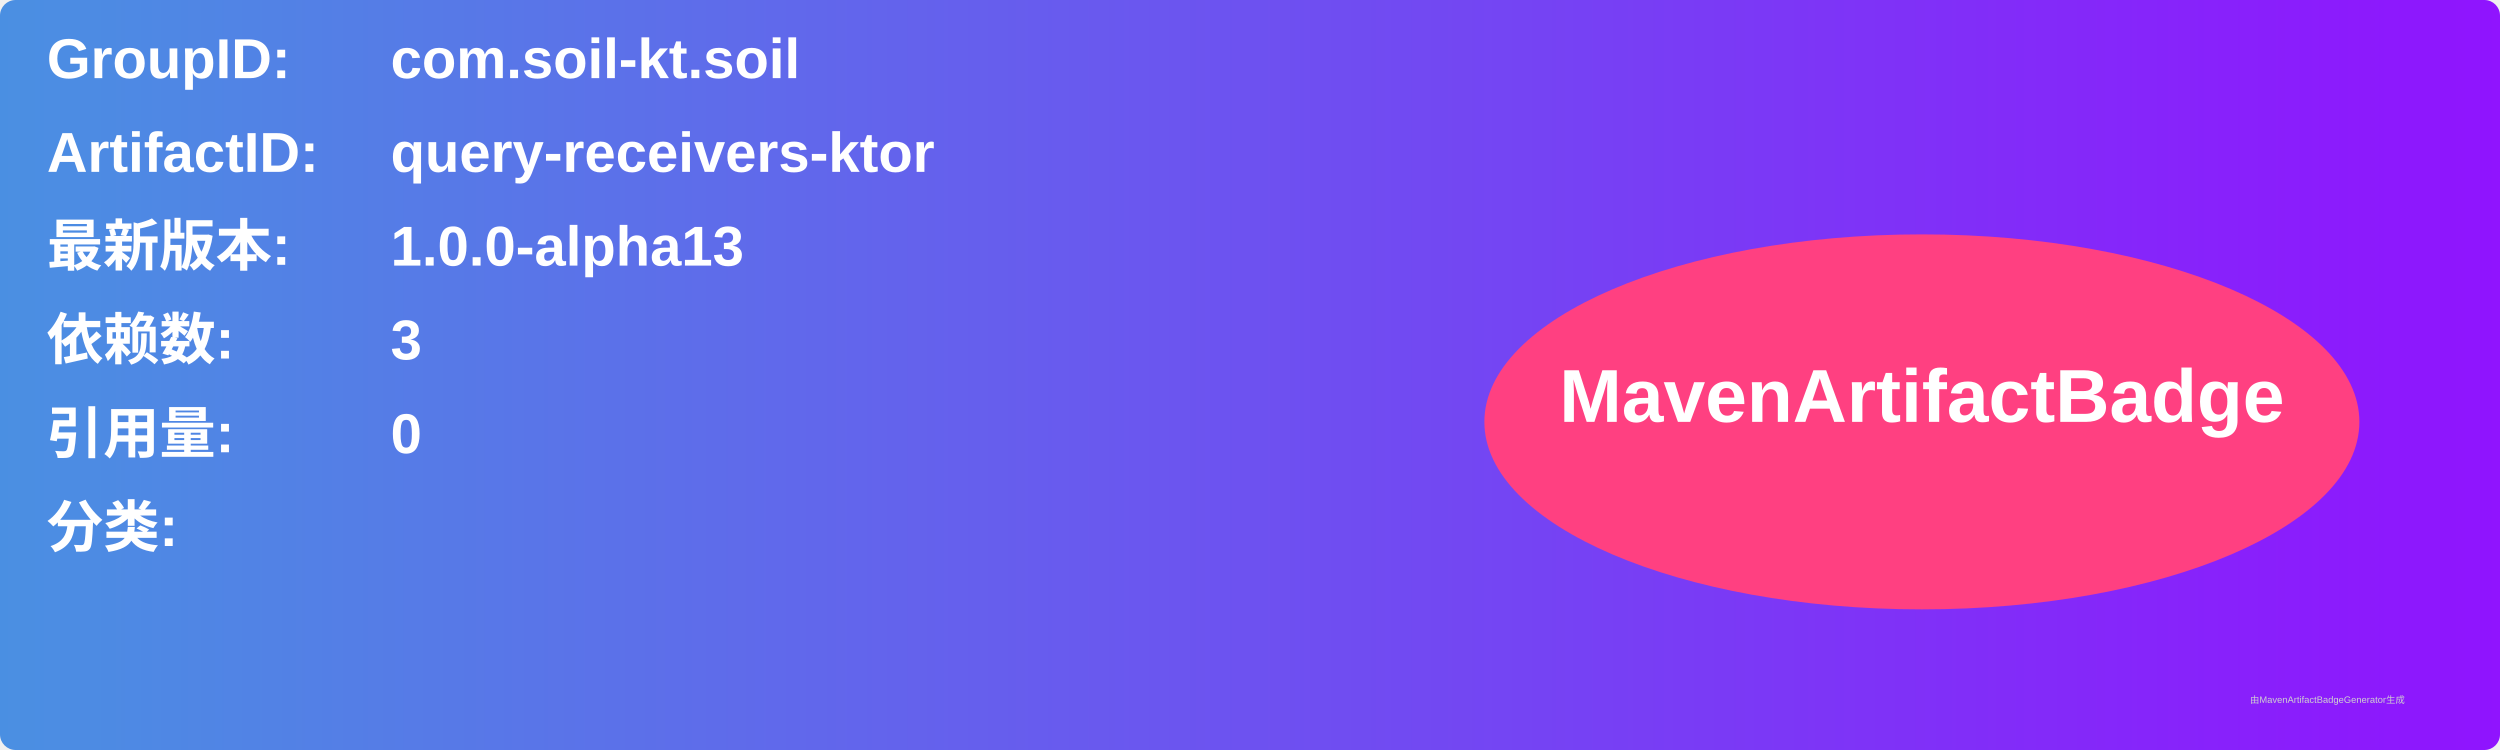
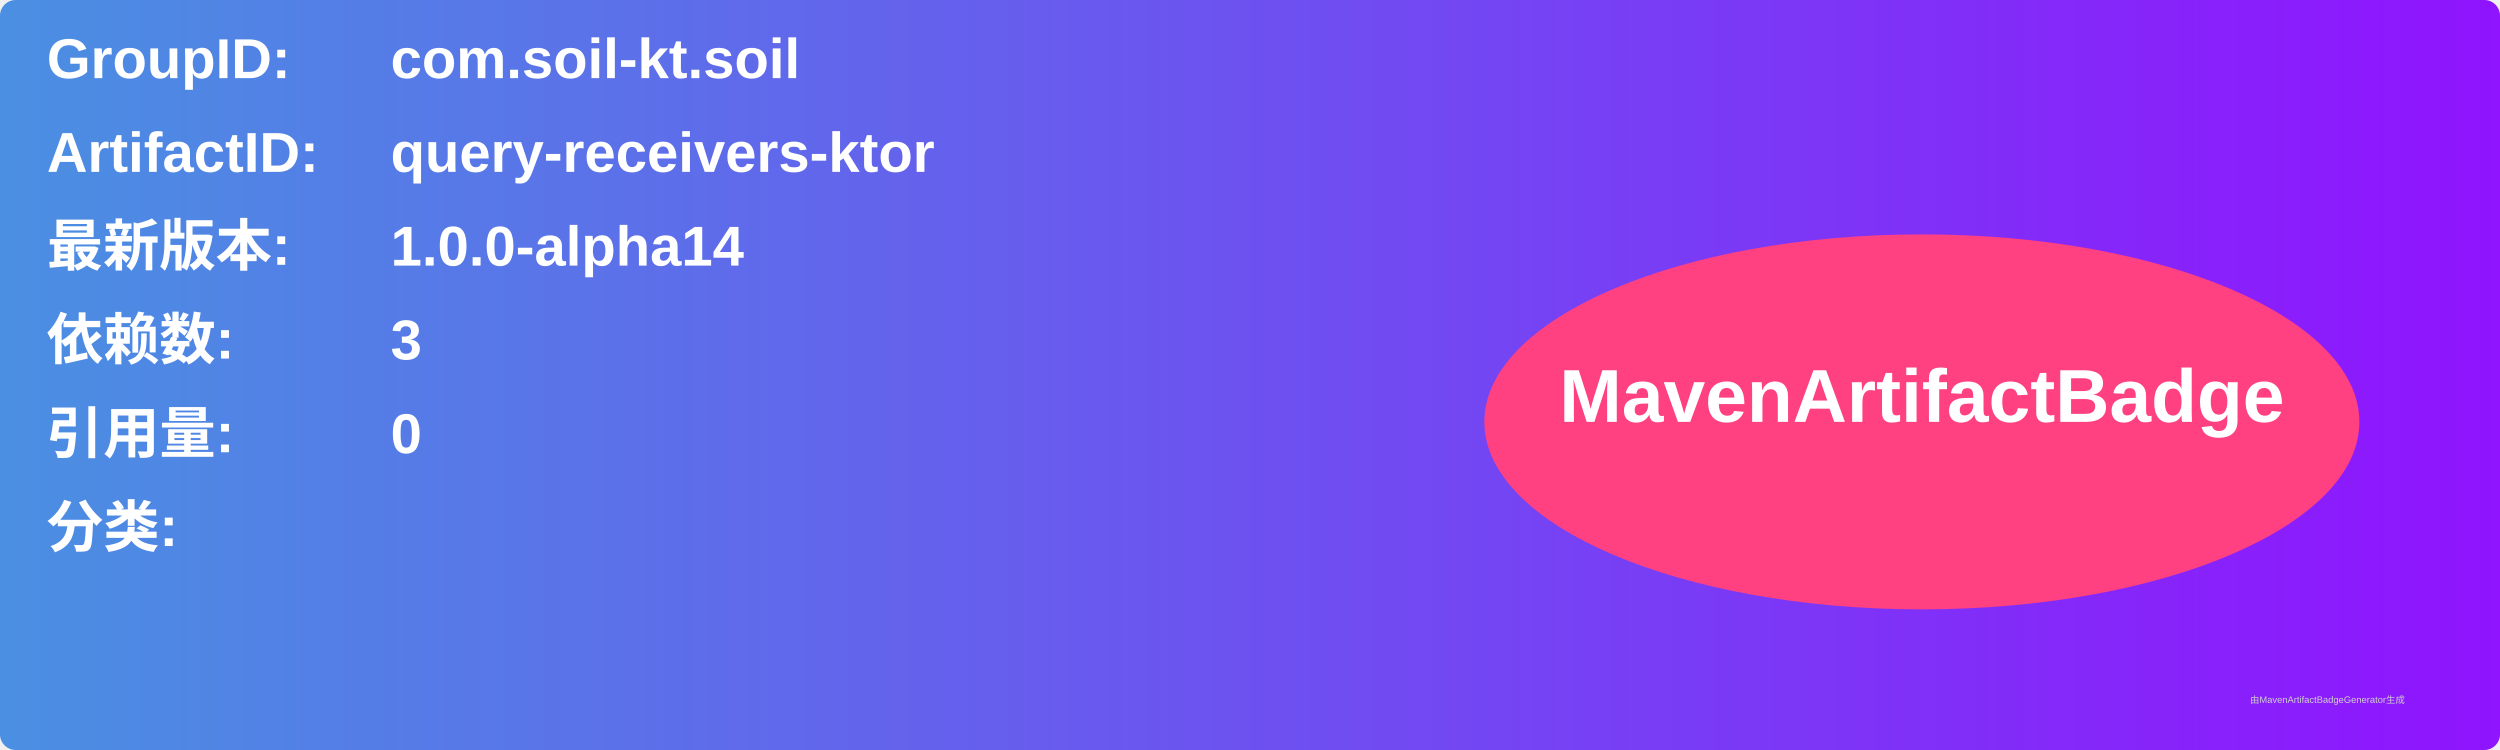
<svg xmlns="http://www.w3.org/2000/svg" width="800" height="240" viewBox="0 0 800 240">
  <linearGradient id="grad" x1="0%" y1="0%" x2="100%" y2="0%">
    <stop offset="0%" stop-color="#4a90e2" />
    <stop offset="100%" stop-color="#9013fe" />
  </linearGradient>
  <rect width="100%" height="100%" rx="5" ry="5" fill="url(#grad)" />
  <g transform="translate(15, 15)">
    <text x="0" y="10" font-family="Arial" font-size="18" fill="white" font-weight="bold" width="260">GroupID:</text>
    <text x="110" y="10" font-family="Arial" font-size="18" fill="white" font-weight="bold" width="460">com.soil-kt.soil</text>
    <text x="0" y="40" font-family="Arial" font-size="18" fill="white" font-weight="bold" width="260">ArtifactID:</text>
    <text x="110" y="40" font-family="Arial" font-size="18" fill="white" font-weight="bold" width="460">query-receivers-ktor</text>
    <text x="0" y="70" font-family="Arial" font-size="18" fill="white" font-weight="bold">最新版本:</text>
    <text x="110" y="70" font-family="Arial" font-size="18" fill="white" font-weight="bold">
-       <tspan font-weight="bold">1.0.0-alpha13</tspan>
+       <tspan font-weight="bold">1.0.0-alpha14</tspan>
    </text>
    <text x="0" y="100" font-family="Arial" font-size="18" fill="white" font-weight="bold">依赖数: </text>
    <text x="110" y="100" font-family="Arial" font-size="18" fill="white">
      <tspan font-weight="bold">3</tspan>
    </text>
    <text x="0" y="130" font-family="Arial" font-size="18" fill="white" font-weight="bold">引用量: </text>
    <text x="110" y="130" font-family="Arial" font-size="18" fill="white">
      <tspan font-weight="bold">0</tspan>
    </text>
    <text x="0" y="160" font-family="Arial" font-size="18" fill="white" font-weight="bold">分类:</text>
    <text x="10" y="190" font-family="Arial" font-size="10" fill="white">
      <tspan font-weight="bold" />
    </text>
    <ellipse cx="600" cy="120" rx="140" ry="60" fill="#ff4081" />
    <text x="600" y="120" text-anchor="middle" font-family="Arial" font-size="24" fill="white" font-weight="bold">MavenArtifactBadge</text>
  </g>
  <text x="720" y="225" font-family="Arial" font-size="3" fill="#d0d0d0">由MavenArtifactBadgeGenerator生成</text>
</svg>
